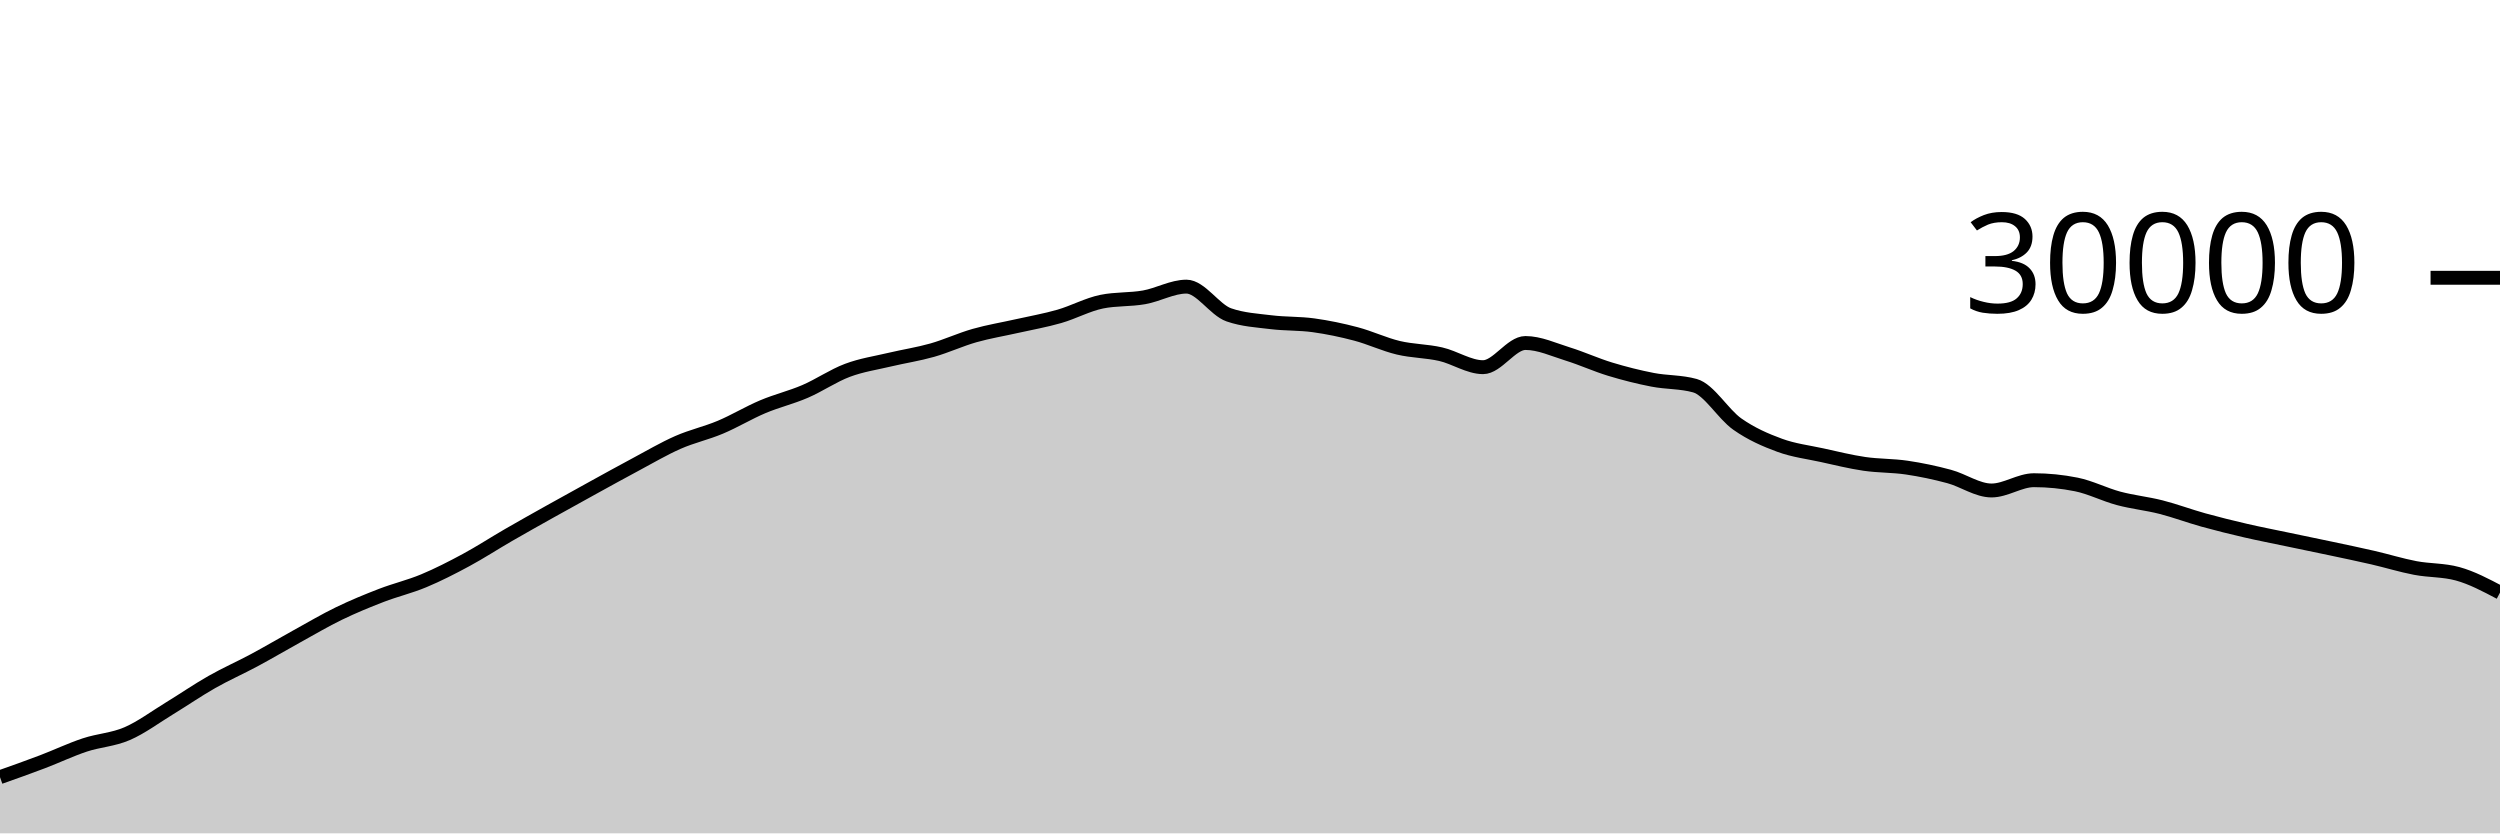
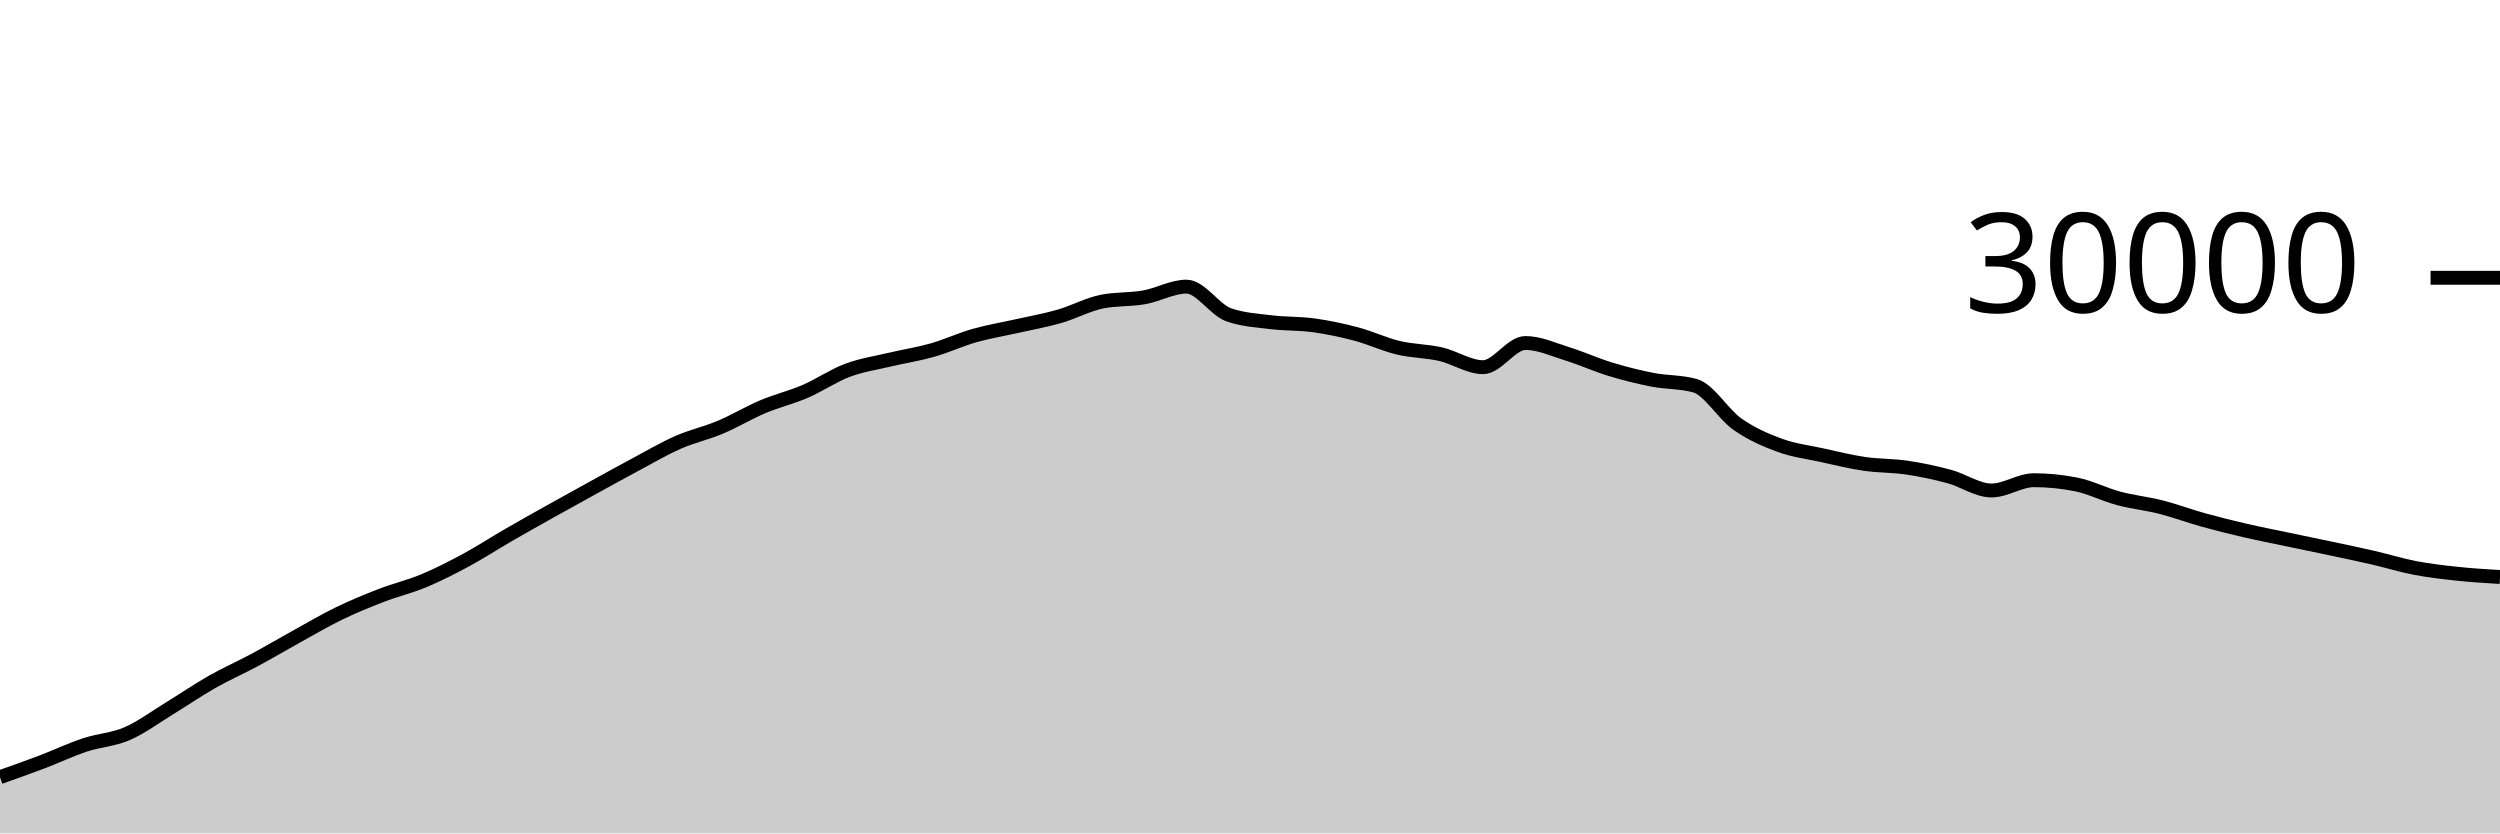
<svg xmlns="http://www.w3.org/2000/svg" viewBox="0 0 180 60">
  <g transform="translate(0,20)">
-     <path class="area" fill="rgba(0, 0, 0, 0.2)" d="M0,35.956C1.017,35.596,2.034,35.236,3.051,34.849C4.068,34.463,5.085,33.976,6.102,33.639C7.119,33.301,8.136,33.263,9.153,32.824C10.169,32.385,11.186,31.623,12.203,31.003C13.22,30.383,14.237,29.682,15.254,29.104C16.271,28.526,17.288,28.082,18.305,27.536C19.322,26.99,20.339,26.388,21.356,25.827C22.373,25.266,23.39,24.664,24.407,24.171C25.424,23.678,26.441,23.26,27.458,22.868C28.475,22.476,29.492,22.241,30.508,21.817C31.525,21.393,32.542,20.873,33.559,20.324C34.576,19.775,35.593,19.112,36.61,18.524C37.627,17.936,38.644,17.368,39.661,16.799C40.678,16.23,41.695,15.669,42.712,15.109C43.729,14.55,44.746,13.985,45.763,13.443C46.78,12.9,47.797,12.3,48.814,11.853C49.831,11.406,50.847,11.189,51.864,10.761C52.881,10.334,53.898,9.716,54.915,9.287C55.932,8.857,56.949,8.62,57.966,8.183C58.983,7.745,60,7.044,61.017,6.663C62.034,6.281,63.051,6.135,64.068,5.893C65.085,5.652,66.102,5.501,67.119,5.212C68.136,4.923,69.153,4.449,70.169,4.16C71.186,3.871,72.203,3.708,73.22,3.477C74.237,3.247,75.254,3.072,76.271,2.779C77.288,2.486,78.305,1.928,79.322,1.72C80.339,1.512,81.356,1.588,82.373,1.408C83.39,1.228,84.407,0.637,85.424,0.637C86.441,0.637,87.458,2.316,88.475,2.669C89.492,3.023,90.508,3.075,91.525,3.2C92.542,3.325,93.559,3.281,94.576,3.421C95.593,3.562,96.61,3.773,97.627,4.043C98.644,4.312,99.661,4.796,100.678,5.039C101.695,5.282,102.712,5.268,103.729,5.501C104.746,5.734,105.763,6.437,106.78,6.437C107.797,6.437,108.814,4.696,109.831,4.696C110.847,4.696,111.864,5.175,112.881,5.489C113.898,5.804,114.915,6.272,115.932,6.581C116.949,6.89,117.966,7.146,118.983,7.344C120,7.542,121.017,7.486,122.034,7.769C123.051,8.053,124.068,9.818,125.085,10.533C126.102,11.248,127.119,11.687,128.136,12.06C129.153,12.433,130.169,12.55,131.186,12.773C132.203,12.996,133.22,13.25,134.237,13.399C135.254,13.548,136.271,13.517,137.288,13.668C138.305,13.819,139.322,14.032,140.339,14.307C141.356,14.581,142.373,15.315,143.39,15.315C144.407,15.315,145.424,14.575,146.441,14.575C147.458,14.575,148.475,14.677,149.492,14.881C150.508,15.086,151.525,15.611,152.542,15.883C153.559,16.155,154.576,16.254,155.593,16.513C156.61,16.773,157.627,17.156,158.644,17.439C159.661,17.721,160.678,17.971,161.695,18.207C162.712,18.442,163.729,18.637,164.746,18.851C165.763,19.064,166.78,19.272,167.797,19.488C168.814,19.704,169.831,19.915,170.847,20.149C171.864,20.384,172.881,20.701,173.898,20.895C174.915,21.089,175.932,21.034,176.949,21.313C177.966,21.592,178.983,22.13,180,22.668L180,40C178.983,40,177.966,40,176.949,40C175.932,40,174.915,40,173.898,40C172.881,40,171.864,40,170.847,40C169.831,40,168.814,40,167.797,40C166.78,40,165.763,40,164.746,40C163.729,40,162.712,40,161.695,40C160.678,40,159.661,40,158.644,40C157.627,40,156.61,40,155.593,40C154.576,40,153.559,40,152.542,40C151.525,40,150.508,40,149.492,40C148.475,40,147.458,40,146.441,40C145.424,40,144.407,40,143.39,40C142.373,40,141.356,40,140.339,40C139.322,40,138.305,40,137.288,40C136.271,40,135.254,40,134.237,40C133.22,40,132.203,40,131.186,40C130.169,40,129.153,40,128.136,40C127.119,40,126.102,40,125.085,40C124.068,40,123.051,40,122.034,40C121.017,40,120,40,118.983,40C117.966,40,116.949,40,115.932,40C114.915,40,113.898,40,112.881,40C111.864,40,110.847,40,109.831,40C108.814,40,107.797,40,106.78,40C105.763,40,104.746,40,103.729,40C102.712,40,101.695,40,100.678,40C99.661,40,98.644,40,97.627,40C96.61,40,95.593,40,94.576,40C93.559,40,92.542,40,91.525,40C90.508,40,89.492,40,88.475,40C87.458,40,86.441,40,85.424,40C84.407,40,83.39,40,82.373,40C81.356,40,80.339,40,79.322,40C78.305,40,77.288,40,76.271,40C75.254,40,74.237,40,73.22,40C72.203,40,71.186,40,70.169,40C69.153,40,68.136,40,67.119,40C66.102,40,65.085,40,64.068,40C63.051,40,62.034,40,61.017,40C60,40,58.983,40,57.966,40C56.949,40,55.932,40,54.915,40C53.898,40,52.881,40,51.864,40C50.847,40,49.831,40,48.814,40C47.797,40,46.78,40,45.763,40C44.746,40,43.729,40,42.712,40C41.695,40,40.678,40,39.661,40C38.644,40,37.627,40,36.61,40C35.593,40,34.576,40,33.559,40C32.542,40,31.525,40,30.508,40C29.492,40,28.475,40,27.458,40C26.441,40,25.424,40,24.407,40C23.39,40,22.373,40,21.356,40C20.339,40,19.322,40,18.305,40C17.288,40,16.271,40,15.254,40C14.237,40,13.22,40,12.203,40C11.186,40,10.169,40,9.153,40C8.136,40,7.119,40,6.102,40C5.085,40,4.068,40,3.051,40C2.034,40,1.017,40,0,40Z" />
-     <path class="line" stroke="black" fill="none" d="M0,35.956C1.017,35.596,2.034,35.236,3.051,34.849C4.068,34.463,5.085,33.976,6.102,33.639C7.119,33.301,8.136,33.263,9.153,32.824C10.169,32.385,11.186,31.623,12.203,31.003C13.22,30.383,14.237,29.682,15.254,29.104C16.271,28.526,17.288,28.082,18.305,27.536C19.322,26.99,20.339,26.388,21.356,25.827C22.373,25.266,23.39,24.664,24.407,24.171C25.424,23.678,26.441,23.26,27.458,22.868C28.475,22.476,29.492,22.241,30.508,21.817C31.525,21.393,32.542,20.873,33.559,20.324C34.576,19.775,35.593,19.112,36.61,18.524C37.627,17.936,38.644,17.368,39.661,16.799C40.678,16.23,41.695,15.669,42.712,15.109C43.729,14.55,44.746,13.985,45.763,13.443C46.78,12.9,47.797,12.3,48.814,11.853C49.831,11.406,50.847,11.189,51.864,10.761C52.881,10.334,53.898,9.716,54.915,9.287C55.932,8.857,56.949,8.62,57.966,8.183C58.983,7.745,60,7.044,61.017,6.663C62.034,6.281,63.051,6.135,64.068,5.893C65.085,5.652,66.102,5.501,67.119,5.212C68.136,4.923,69.153,4.449,70.169,4.16C71.186,3.871,72.203,3.708,73.22,3.477C74.237,3.247,75.254,3.072,76.271,2.779C77.288,2.486,78.305,1.928,79.322,1.72C80.339,1.512,81.356,1.588,82.373,1.408C83.39,1.228,84.407,0.637,85.424,0.637C86.441,0.637,87.458,2.316,88.475,2.669C89.492,3.023,90.508,3.075,91.525,3.2C92.542,3.325,93.559,3.281,94.576,3.421C95.593,3.562,96.61,3.773,97.627,4.043C98.644,4.312,99.661,4.796,100.678,5.039C101.695,5.282,102.712,5.268,103.729,5.501C104.746,5.734,105.763,6.437,106.78,6.437C107.797,6.437,108.814,4.696,109.831,4.696C110.847,4.696,111.864,5.175,112.881,5.489C113.898,5.804,114.915,6.272,115.932,6.581C116.949,6.89,117.966,7.146,118.983,7.344C120,7.542,121.017,7.486,122.034,7.769C123.051,8.053,124.068,9.818,125.085,10.533C126.102,11.248,127.119,11.687,128.136,12.06C129.153,12.433,130.169,12.55,131.186,12.773C132.203,12.996,133.22,13.25,134.237,13.399C135.254,13.548,136.271,13.517,137.288,13.668C138.305,13.819,139.322,14.032,140.339,14.307C141.356,14.581,142.373,15.315,143.39,15.315C144.407,15.315,145.424,14.575,146.441,14.575C147.458,14.575,148.475,14.677,149.492,14.881C150.508,15.086,151.525,15.611,152.542,15.883C153.559,16.155,154.576,16.254,155.593,16.513C156.61,16.773,157.627,17.156,158.644,17.439C159.661,17.721,160.678,17.971,161.695,18.207C162.712,18.442,163.729,18.637,164.746,18.851C165.763,19.064,166.78,19.272,167.797,19.488C168.814,19.704,169.831,19.915,170.847,20.149C171.864,20.384,172.881,20.701,173.898,20.895C174.915,21.089,175.932,21.034,176.949,21.313C177.966,21.592,178.983,22.13,180,22.668" />
+     <path class="area" fill="rgba(0, 0, 0, 0.2)" d="M0,35.956C1.017,35.596,2.034,35.236,3.051,34.849C4.068,34.463,5.085,33.976,6.102,33.639C7.119,33.301,8.136,33.263,9.153,32.824C10.169,32.385,11.186,31.623,12.203,31.003C13.22,30.383,14.237,29.682,15.254,29.104C16.271,28.526,17.288,28.082,18.305,27.536C19.322,26.99,20.339,26.388,21.356,25.827C22.373,25.266,23.39,24.664,24.407,24.171C25.424,23.678,26.441,23.26,27.458,22.868C28.475,22.476,29.492,22.241,30.508,21.817C31.525,21.393,32.542,20.873,33.559,20.324C34.576,19.775,35.593,19.112,36.61,18.524C37.627,17.936,38.644,17.368,39.661,16.799C40.678,16.23,41.695,15.669,42.712,15.109C43.729,14.55,44.746,13.985,45.763,13.443C46.78,12.9,47.797,12.3,48.814,11.853C49.831,11.406,50.847,11.189,51.864,10.761C52.881,10.334,53.898,9.716,54.915,9.287C55.932,8.857,56.949,8.62,57.966,8.183C58.983,7.745,60,7.044,61.017,6.663C62.034,6.281,63.051,6.135,64.068,5.893C65.085,5.652,66.102,5.501,67.119,5.212C68.136,4.923,69.153,4.449,70.169,4.16C71.186,3.871,72.203,3.708,73.22,3.477C74.237,3.247,75.254,3.072,76.271,2.779C77.288,2.486,78.305,1.928,79.322,1.72C80.339,1.512,81.356,1.588,82.373,1.408C83.39,1.228,84.407,0.637,85.424,0.637C86.441,0.637,87.458,2.316,88.475,2.669C89.492,3.023,90.508,3.075,91.525,3.2C92.542,3.325,93.559,3.281,94.576,3.421C95.593,3.562,96.61,3.773,97.627,4.043C98.644,4.312,99.661,4.796,100.678,5.039C101.695,5.282,102.712,5.268,103.729,5.501C104.746,5.734,105.763,6.437,106.78,6.437C107.797,6.437,108.814,4.696,109.831,4.696C110.847,4.696,111.864,5.175,112.881,5.489C113.898,5.804,114.915,6.272,115.932,6.581C116.949,6.89,117.966,7.146,118.983,7.344C120,7.542,121.017,7.486,122.034,7.769C123.051,8.053,124.068,9.818,125.085,10.533C126.102,11.248,127.119,11.687,128.136,12.06C129.153,12.433,130.169,12.55,131.186,12.773C132.203,12.996,133.22,13.25,134.237,13.399C135.254,13.548,136.271,13.517,137.288,13.668C138.305,13.819,139.322,14.032,140.339,14.307C141.356,14.581,142.373,15.315,143.39,15.315C144.407,15.315,145.424,14.575,146.441,14.575C147.458,14.575,148.475,14.677,149.492,14.881C150.508,15.086,151.525,15.611,152.542,15.883C153.559,16.155,154.576,16.254,155.593,16.513C156.61,16.773,157.627,17.156,158.644,17.439C159.661,17.721,160.678,17.971,161.695,18.207C162.712,18.442,163.729,18.637,164.746,18.851C165.763,19.064,166.78,19.272,167.797,19.488C168.814,19.704,169.831,19.915,170.847,20.149C171.864,20.384,172.881,20.701,173.898,20.895C174.915,21.089,175.932,21.205,176.949,21.313C177.966,21.422,178.983,21.483,180,21.544L180,40C178.983,40,177.966,40,176.949,40C175.932,40,174.915,40,173.898,40C172.881,40,171.864,40,170.847,40C169.831,40,168.814,40,167.797,40C166.78,40,165.763,40,164.746,40C163.729,40,162.712,40,161.695,40C160.678,40,159.661,40,158.644,40C157.627,40,156.61,40,155.593,40C154.576,40,153.559,40,152.542,40C151.525,40,150.508,40,149.492,40C148.475,40,147.458,40,146.441,40C145.424,40,144.407,40,143.39,40C142.373,40,141.356,40,140.339,40C139.322,40,138.305,40,137.288,40C136.271,40,135.254,40,134.237,40C133.22,40,132.203,40,131.186,40C130.169,40,129.153,40,128.136,40C127.119,40,126.102,40,125.085,40C124.068,40,123.051,40,122.034,40C121.017,40,120,40,118.983,40C117.966,40,116.949,40,115.932,40C114.915,40,113.898,40,112.881,40C111.864,40,110.847,40,109.831,40C108.814,40,107.797,40,106.78,40C105.763,40,104.746,40,103.729,40C102.712,40,101.695,40,100.678,40C99.661,40,98.644,40,97.627,40C96.61,40,95.593,40,94.576,40C93.559,40,92.542,40,91.525,40C90.508,40,89.492,40,88.475,40C87.458,40,86.441,40,85.424,40C84.407,40,83.39,40,82.373,40C81.356,40,80.339,40,79.322,40C78.305,40,77.288,40,76.271,40C75.254,40,74.237,40,73.22,40C72.203,40,71.186,40,70.169,40C69.153,40,68.136,40,67.119,40C66.102,40,65.085,40,64.068,40C63.051,40,62.034,40,61.017,40C60,40,58.983,40,57.966,40C56.949,40,55.932,40,54.915,40C53.898,40,52.881,40,51.864,40C50.847,40,49.831,40,48.814,40C47.797,40,46.78,40,45.763,40C44.746,40,43.729,40,42.712,40C41.695,40,40.678,40,39.661,40C38.644,40,37.627,40,36.61,40C35.593,40,34.576,40,33.559,40C32.542,40,31.525,40,30.508,40C29.492,40,28.475,40,27.458,40C26.441,40,25.424,40,24.407,40C23.39,40,22.373,40,21.356,40C20.339,40,19.322,40,18.305,40C17.288,40,16.271,40,15.254,40C14.237,40,13.22,40,12.203,40C11.186,40,10.169,40,9.153,40C8.136,40,7.119,40,6.102,40C5.085,40,4.068,40,3.051,40C2.034,40,1.017,40,0,40Z" />
+     <path class="line" stroke="black" fill="none" d="M0,35.956C1.017,35.596,2.034,35.236,3.051,34.849C4.068,34.463,5.085,33.976,6.102,33.639C7.119,33.301,8.136,33.263,9.153,32.824C10.169,32.385,11.186,31.623,12.203,31.003C13.22,30.383,14.237,29.682,15.254,29.104C16.271,28.526,17.288,28.082,18.305,27.536C19.322,26.99,20.339,26.388,21.356,25.827C22.373,25.266,23.39,24.664,24.407,24.171C25.424,23.678,26.441,23.26,27.458,22.868C28.475,22.476,29.492,22.241,30.508,21.817C31.525,21.393,32.542,20.873,33.559,20.324C34.576,19.775,35.593,19.112,36.61,18.524C37.627,17.936,38.644,17.368,39.661,16.799C40.678,16.23,41.695,15.669,42.712,15.109C43.729,14.55,44.746,13.985,45.763,13.443C46.78,12.9,47.797,12.3,48.814,11.853C49.831,11.406,50.847,11.189,51.864,10.761C52.881,10.334,53.898,9.716,54.915,9.287C55.932,8.857,56.949,8.62,57.966,8.183C58.983,7.745,60,7.044,61.017,6.663C62.034,6.281,63.051,6.135,64.068,5.893C65.085,5.652,66.102,5.501,67.119,5.212C68.136,4.923,69.153,4.449,70.169,4.16C71.186,3.871,72.203,3.708,73.22,3.477C74.237,3.247,75.254,3.072,76.271,2.779C77.288,2.486,78.305,1.928,79.322,1.72C80.339,1.512,81.356,1.588,82.373,1.408C83.39,1.228,84.407,0.637,85.424,0.637C86.441,0.637,87.458,2.316,88.475,2.669C89.492,3.023,90.508,3.075,91.525,3.2C92.542,3.325,93.559,3.281,94.576,3.421C95.593,3.562,96.61,3.773,97.627,4.043C98.644,4.312,99.661,4.796,100.678,5.039C101.695,5.282,102.712,5.268,103.729,5.501C104.746,5.734,105.763,6.437,106.78,6.437C107.797,6.437,108.814,4.696,109.831,4.696C110.847,4.696,111.864,5.175,112.881,5.489C113.898,5.804,114.915,6.272,115.932,6.581C116.949,6.89,117.966,7.146,118.983,7.344C120,7.542,121.017,7.486,122.034,7.769C123.051,8.053,124.068,9.818,125.085,10.533C126.102,11.248,127.119,11.687,128.136,12.06C129.153,12.433,130.169,12.55,131.186,12.773C132.203,12.996,133.22,13.25,134.237,13.399C135.254,13.548,136.271,13.517,137.288,13.668C138.305,13.819,139.322,14.032,140.339,14.307C141.356,14.581,142.373,15.315,143.39,15.315C144.407,15.315,145.424,14.575,146.441,14.575C147.458,14.575,148.475,14.677,149.492,14.881C150.508,15.086,151.525,15.611,152.542,15.883C153.559,16.155,154.576,16.254,155.593,16.513C156.61,16.773,157.627,17.156,158.644,17.439C159.661,17.721,160.678,17.971,161.695,18.207C162.712,18.442,163.729,18.637,164.746,18.851C165.763,19.064,166.78,19.272,167.797,19.488C168.814,19.704,169.831,19.915,170.847,20.149C171.864,20.384,172.881,20.701,173.898,20.895C174.915,21.089,175.932,21.205,176.949,21.313C177.966,21.422,178.983,21.483,180,21.544" />
    <path class="axis-ceiling" stroke-width="1" stroke="black" fill="none" d="M175,0L180,0" />
    <text class="axis-ceiling-label" font-family="sans-serif" text-anchor="end" font-size="10px" x="170" y="2.5">30000</text>
  </g>
</svg>
